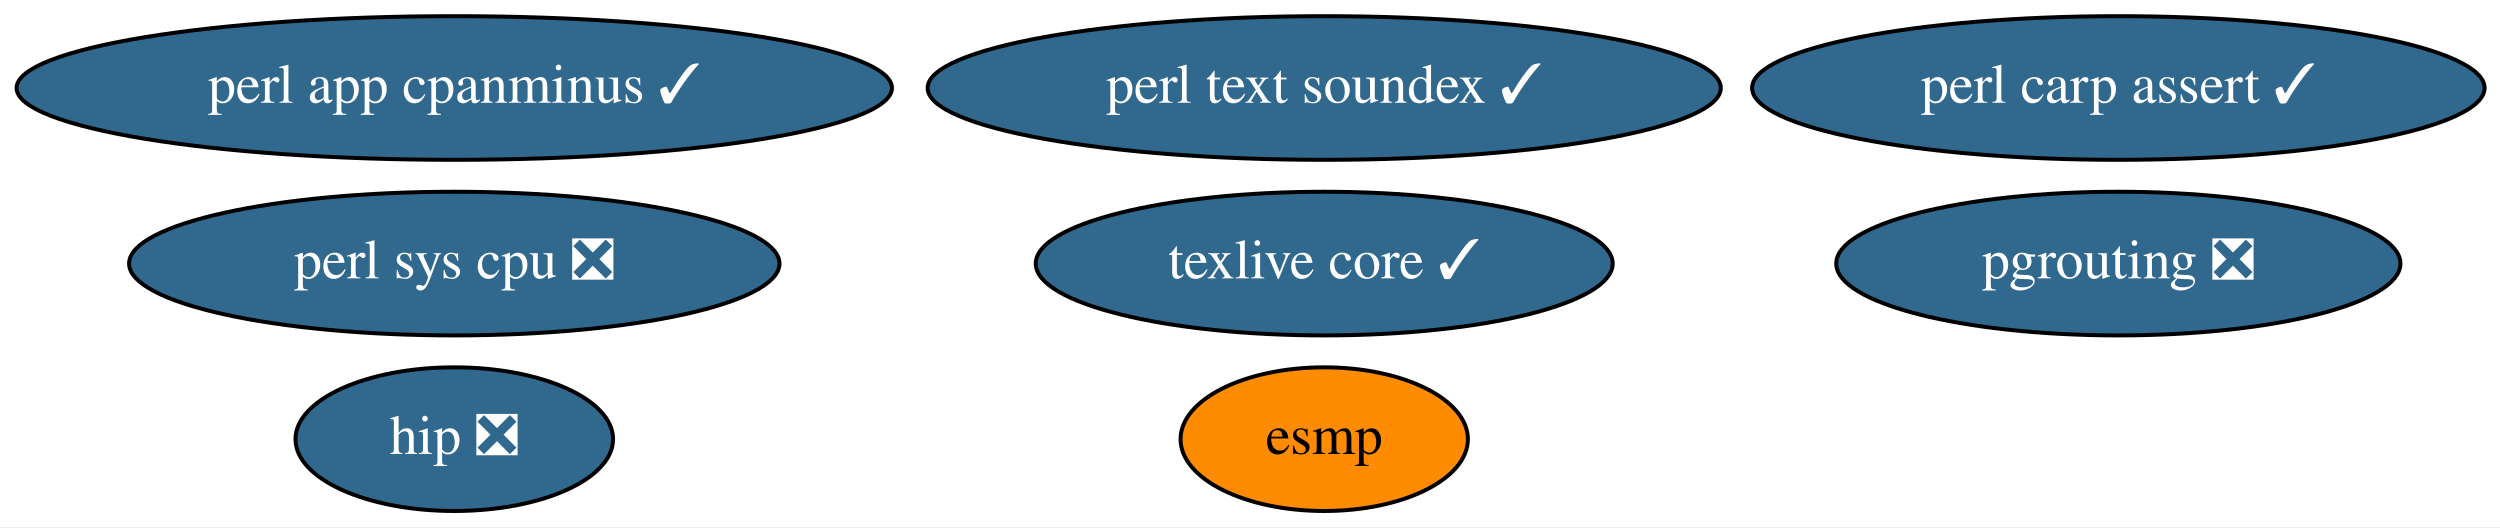
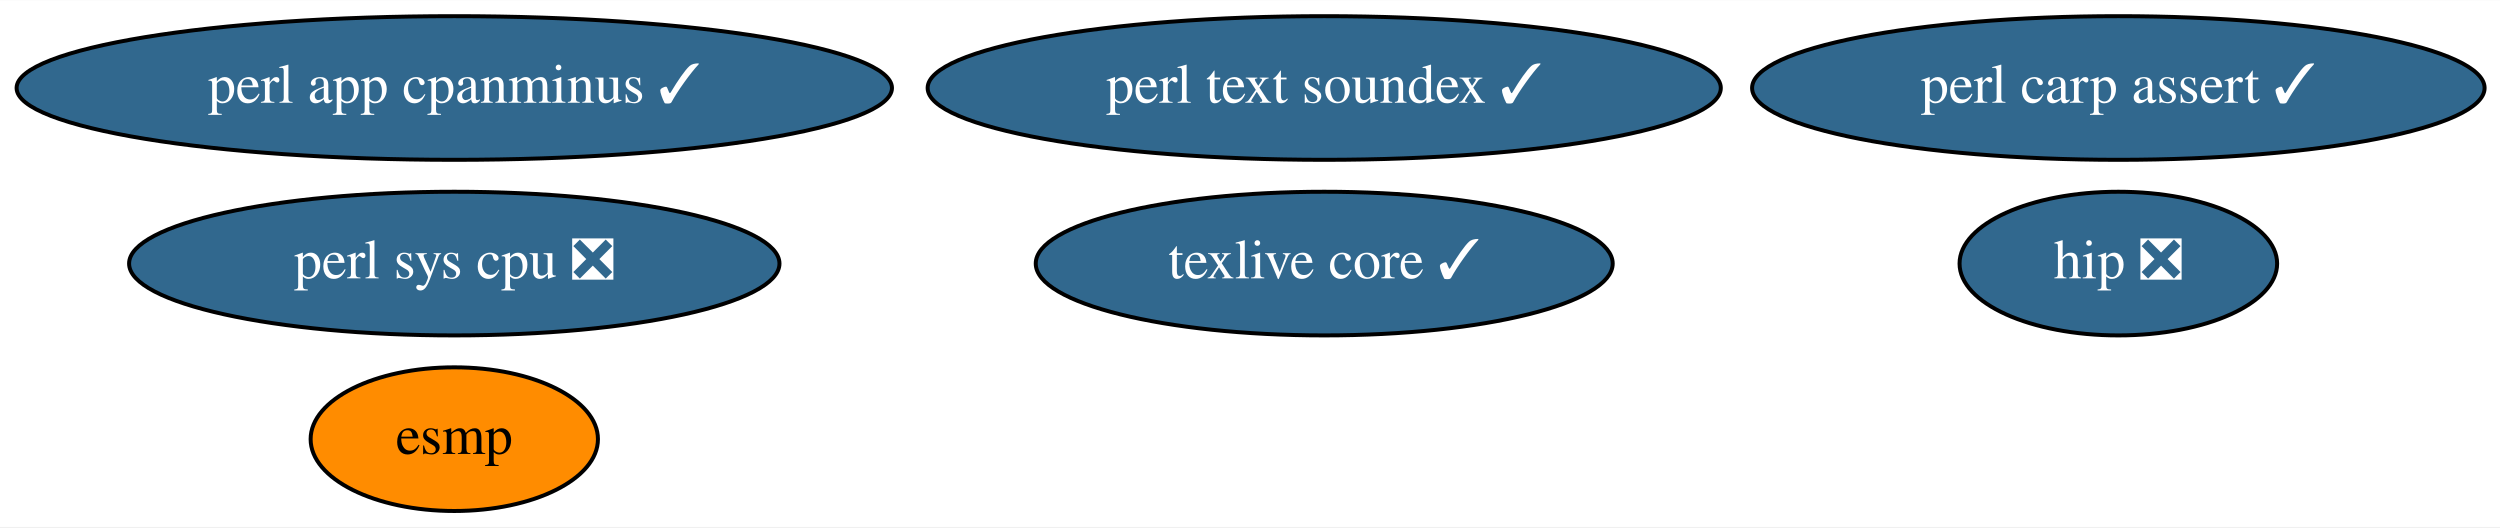
<svg xmlns="http://www.w3.org/2000/svg" xmlns:xlink="http://www.w3.org/1999/xlink" width="626pt" height="132pt" viewBox="0.00 0.00 626.48 132.00">
  <g id="graph0" class="graph" transform="scale(1 1) rotate(0) translate(4 128)">
    <polygon fill="white" stroke="transparent" points="-4,4 -4,-128 622.48,-128 622.48,4 -4,4" />
    <g id="node1" class="node">
      <g id="a_node1">
        <a xlink:href="https://github.com/conda-forge/esmp-feedstock" xlink:title="esmp">
-           <ellipse fill="#ff8c00" stroke="black" cx="327.84" cy="-18" rx="36" ry="18" />
-           <text text-anchor="middle" x="327.84" y="-14.3" font-family="Times,serif" font-size="14.00">esmp</text>
+           <ellipse fill="#ff8c00" stroke="black" cx="109.84" cy="-18" rx="36" ry="18" />
+           <text text-anchor="middle" x="109.84" y="-14.3" font-family="Times,serif" font-size="14.00">esmp</text>
        </a>
      </g>
    </g>
    <g id="node2" class="node">
      <g id="a_node2">
        <a xlink:href="https://github.com/conda-forge/perl-app-cpanminus-feedstock/pull/5" xlink:title="perl app cpanminus ✓">
          <ellipse fill="#31688e" stroke="black" cx="109.84" cy="-106" rx="109.68" ry="18" />
          <text text-anchor="middle" x="109.84" y="-102.3" font-family="Times,serif" font-size="14.00" fill="white">perl app cpanminus ✓</text>
        </a>
      </g>
    </g>
    <g id="node3" class="node">
      <g id="a_node3">
        <a xlink:href="https://github.com/conda-forge/texlive-core-feedstock/pull/50" xlink:title="texlive core ✓">
          <ellipse fill="#31688e" stroke="black" cx="327.84" cy="-62" rx="72.29" ry="18" />
          <text text-anchor="middle" x="327.84" y="-58.3" font-family="Times,serif" font-size="14.00" fill="white">texlive core ✓</text>
        </a>
      </g>
    </g>
    <g id="node4" class="node">
      <g id="a_node4">
        <a xlink:href="https://github.com/conda-forge/perl-text-soundex-feedstock/pull/4" xlink:title="perl text soundex ✓">
          <ellipse fill="#31688e" stroke="black" cx="327.84" cy="-106" rx="99.38" ry="18" />
          <text text-anchor="middle" x="327.84" y="-102.3" font-family="Times,serif" font-size="14.00" fill="white">perl text soundex ✓</text>
        </a>
      </g>
    </g>
    <g id="node5" class="node">
      <g id="a_node5">
-         <a xlink:href="https://github.com/conda-forge/pgrouting-feedstock/pull/7" xlink:title="pgrouting ❎">
-           <ellipse fill="#31688e" stroke="black" cx="526.84" cy="-62" rx="70.69" ry="18" />
-           <text text-anchor="middle" x="526.84" y="-58.3" font-family="Times,serif" font-size="14.00" fill="white">pgrouting ❎</text>
-         </a>
-       </g>
-     </g>
-     <g id="node6" class="node">
-       <g id="a_node6">
        <a xlink:href="https://github.com/conda-forge/perl-sys-cpu-feedstock/pull/4" xlink:title="perl sys cpu ❎">
          <ellipse fill="#31688e" stroke="black" cx="109.84" cy="-62" rx="81.49" ry="18" />
          <text text-anchor="middle" x="109.84" y="-58.3" font-family="Times,serif" font-size="14.00" fill="white">perl sys cpu ❎</text>
        </a>
      </g>
    </g>
-     <g id="node7" class="node">
-       <g id="a_node7">
+     <g id="node6" class="node">
+       <g id="a_node6">
        <a xlink:href="https://github.com/conda-forge/perl-carp-assert-feedstock/pull/1" xlink:title="perl carp assert ✓">
          <ellipse fill="#31688e" stroke="black" cx="526.84" cy="-106" rx="91.78" ry="18" />
          <text text-anchor="middle" x="526.84" y="-102.3" font-family="Times,serif" font-size="14.00" fill="white">perl carp assert ✓</text>
        </a>
      </g>
    </g>
-     <g id="node8" class="node">
-       <g id="a_node8">
+     <g id="node7" class="node">
+       <g id="a_node7">
        <a xlink:href="https://github.com/conda-forge/hip-feedstock/pull/2" xlink:title="hip ❎">
-           <ellipse fill="#31688e" stroke="black" cx="109.84" cy="-18" rx="39.79" ry="18" />
-           <text text-anchor="middle" x="109.84" y="-14.3" font-family="Times,serif" font-size="14.00" fill="white">hip ❎</text>
+           <ellipse fill="#31688e" stroke="black" cx="526.84" cy="-62" rx="39.79" ry="18" />
+           <text text-anchor="middle" x="526.84" y="-58.3" font-family="Times,serif" font-size="14.00" fill="white">hip ❎</text>
        </a>
      </g>
    </g>
  </g>
</svg>
